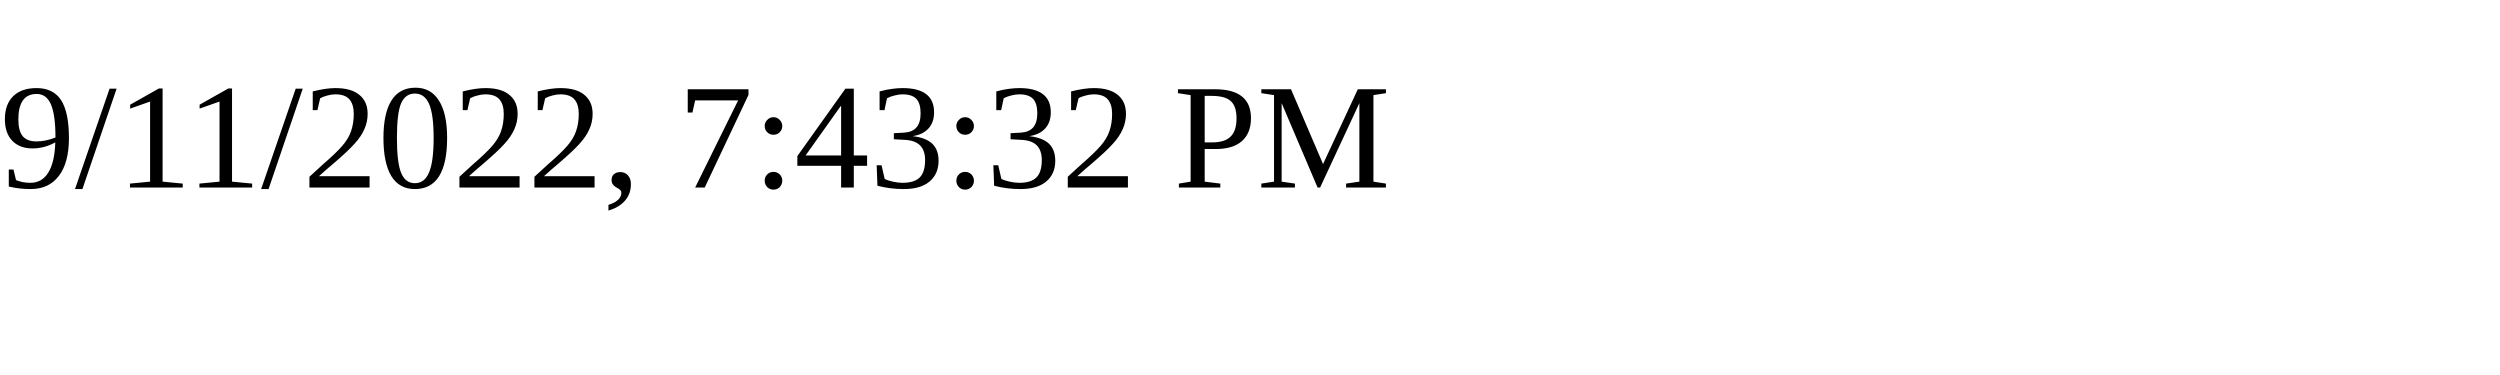
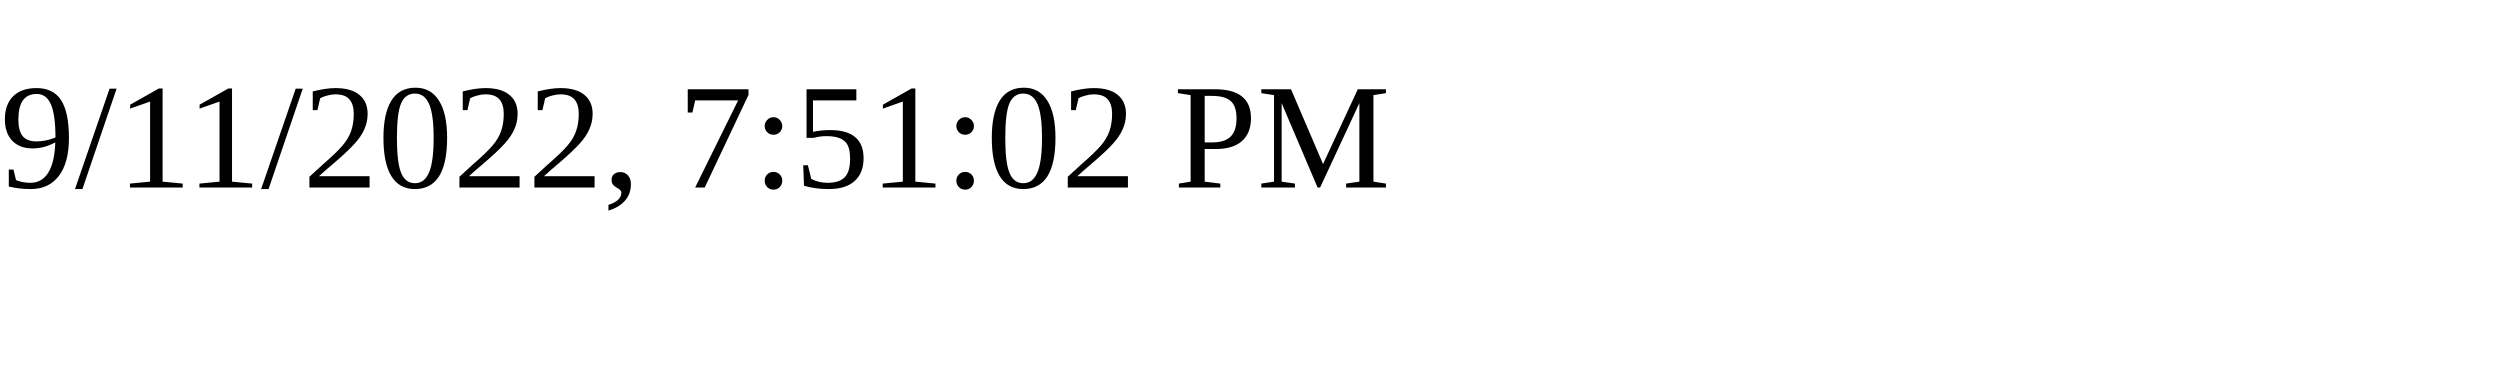
<svg xmlns="http://www.w3.org/2000/svg" height="30" width="200">
-   <text x="0" y="15">9/11/2022, 7:43:32 PM</text>
+   <text x="0" y="15">9/11/2022, 7:51:02 PM</text>
</svg>
